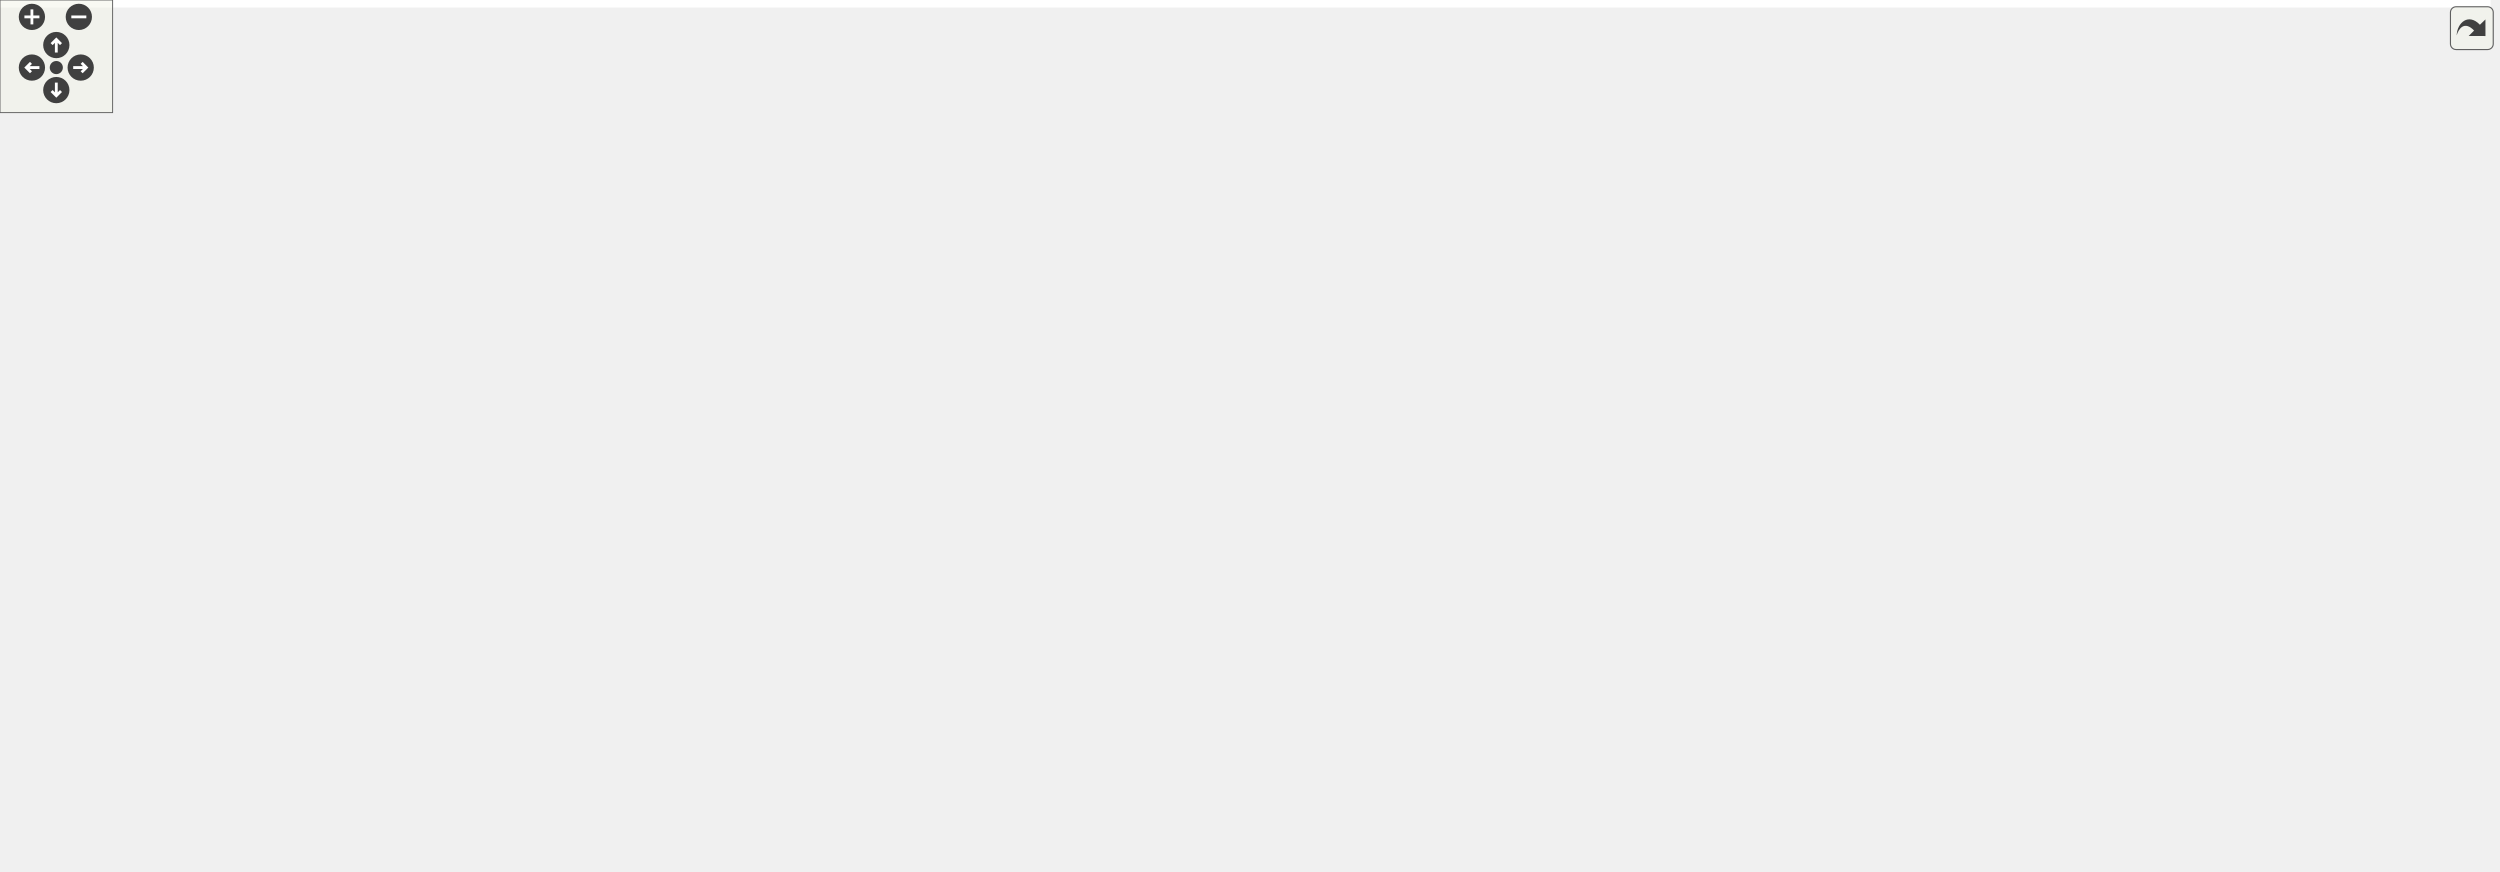
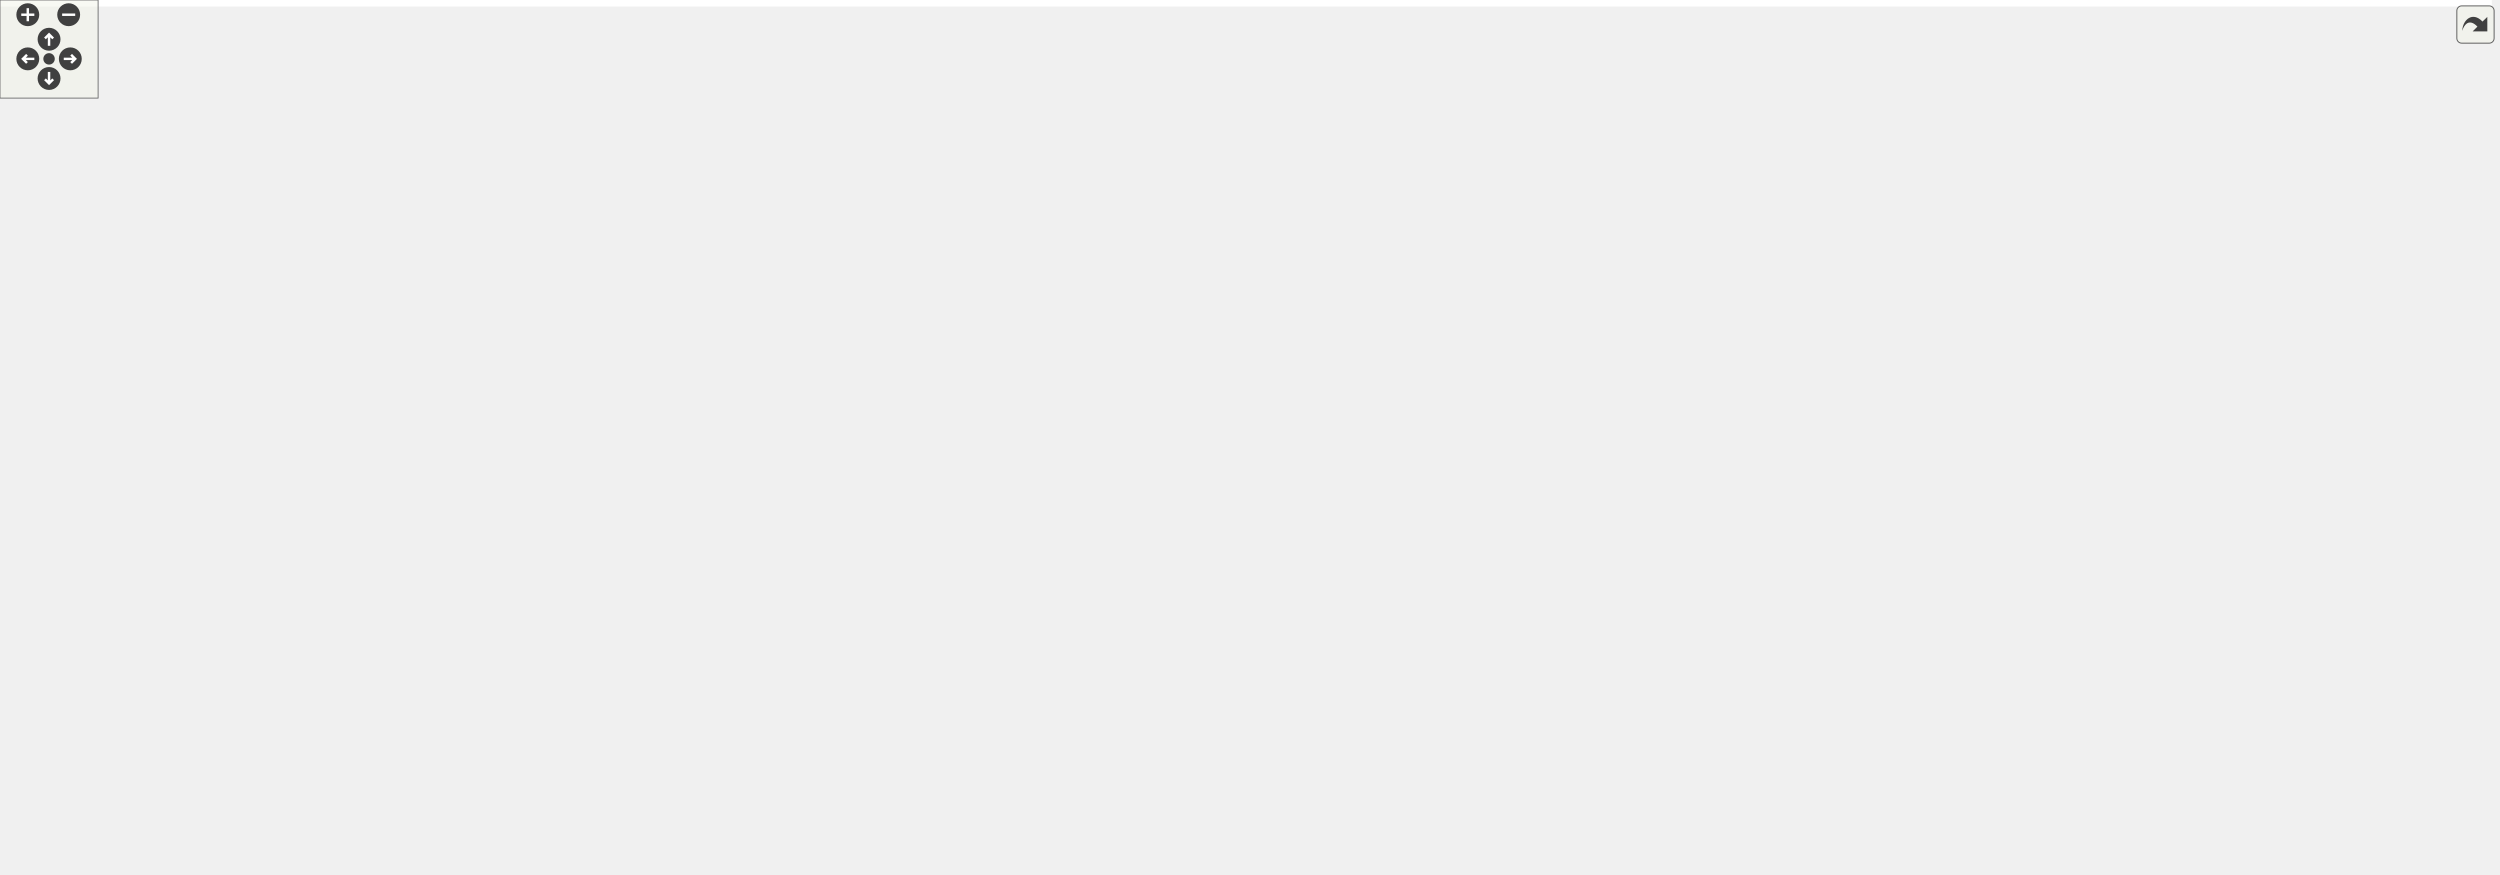
<svg xmlns="http://www.w3.org/2000/svg" xmlns:xlink="http://www.w3.org/1999/xlink" id="main" version="1.1" xml:space="preserve">
  <style type="text/css">
.edge:hover path { stroke: red; }
.edge:hover polygon { stroke: red; fill: red; }
</style>
  <defs>
    <circle id="rim" cx="0" cy="0" r="7" />
    <circle id="rim2" cx="0" cy="0" r="3.5" />
    <g id="zoomPlus">
      <use xlink:href="#rim" fill="#404040">
        <set attributeName="fill" to="#808080" begin="zoomplus.mouseover" end="zoomplus.mouseout" />
      </use>
      <path d="M-4,0h8M0,-4v8" fill="none" stroke="white" stroke-width="1.5" pointer-events="none" />
    </g>
    <g id="zoomMin">
      <use xlink:href="#rim" fill="#404040">
        <set attributeName="fill" to="#808080" begin="zoomminus.mouseover" end="zoomminus.mouseout" />
      </use>
      <path d="M-4,0h8" fill="none" stroke="white" stroke-width="1.5" pointer-events="none" />
    </g>
    <g id="dirArrow">
      <path fill="none" stroke="white" stroke-width="1.5" d="M0,-3.0v7 M-2.5,-0.5L0,-3.0L2.5,-0.5" />
    </g>
    <g id="resetDef">
      <use xlink:href="#rim2" fill="#404040">
        <set attributeName="fill" to="#808080" begin="reset.mouseover" end="reset.mouseout" />
      </use>
    </g>
  </defs>
  <svg id="graph" class="graph">
    <g id="viewport">
-       <polygon fill="white" stroke="transparent" points="-4,4 -4,-403.5 1327,-403.5 1327,4 -4,4" />
+       <polygon fill="white" stroke="transparent" points="-4,4 -4,-474 1524,-474 1524,4 -4,4" />
      <g id="node1" class="node">
        <g id="a_node1">
          <a xlink:title=" ">
-             <polygon fill="#bfbfbf" stroke="black" points="0,-170 0,-200 184,-200 184,-170 0,-170" />
-             <text text-anchor="start" x="8" y="-188" font-family="Helvetica,sans-Serif" font-size="10.00">Ra::Core::Geometry</text>
-             <text text-anchor="middle" x="92" y="-177" font-family="Helvetica,sans-Serif" font-size="10.00">::TopologicalMesh::toTriangleMesh</text>
+             <polygon fill="#bfbfbf" stroke="black" points="0,-131.5 0,-161.5 184,-161.5 184,-131.5 0,-131.5" />
+             <text text-anchor="start" x="8" y="-149.5" font-family="Helvetica,sans-Serif" font-size="10.00">Ra::Core::Geometry</text>
+             <text text-anchor="middle" x="92" y="-138.5" font-family="Helvetica,sans-Serif" font-size="10.00">::TopologicalMesh::toTriangleMesh</text>
          </a>
        </g>
      </g>
      <g id="node2" class="node">
        <g id="a_node2">
          <a xlink:href="namespaceRa_1_1Core_1_1Geometry.html#ac14e0a9688a0277102ca25c8088d6638" target="_top" xlink:title=" ">
-             <polygon fill="white" stroke="black" points="242.5,-317 242.5,-347 361.5,-347 361.5,-317 242.5,-317" />
-             <text text-anchor="start" x="250.5" y="-335" font-family="Helvetica,sans-Serif" font-size="10.00">Ra::Core::Geometry</text>
-             <text text-anchor="middle" x="302" y="-324" font-family="Helvetica,sans-Serif" font-size="10.00">::addAttribPairToCore</text>
+             <polygon fill="white" stroke="black" points="430,-349.5 430,-379.5 549,-379.5 549,-349.5 430,-349.5" />
+             <text text-anchor="start" x="438" y="-367.5" font-family="Helvetica,sans-Serif" font-size="10.00">Ra::Core::Geometry</text>
+             <text text-anchor="middle" x="489.5" y="-356.5" font-family="Helvetica,sans-Serif" font-size="10.00">::addAttribPairToCore</text>
          </a>
        </g>
      </g>
      <g id="edge1" class="edge">
-         <path fill="none" stroke="midnightblue" d="M104.58,-200.26C125.04,-226.2 170.17,-278.89 220,-308 224.14,-310.42 228.53,-312.61 233.06,-314.59" />
-         <polygon fill="midnightblue" stroke="midnightblue" points="231.91,-317.9 242.49,-318.37 234.51,-311.4 231.91,-317.9" />
+         <path fill="none" stroke="midnightblue" d="M105.53,-161.86C126.71,-186.93 172,-236.84 220,-266.5 282.92,-305.38 363.59,-332.21 420.01,-347.84" />
+         <polygon fill="midnightblue" stroke="midnightblue" points="419.34,-351.28 429.91,-350.53 421.18,-344.53 419.34,-351.28" />
      </g>
      <g id="node10" class="node">
        <g id="a_node10">
          <a xlink:href="namespaceRa_1_1Core_1_1Geometry.html#a5b7df5286d950cbf7c9f75d90444623f" target="_top" xlink:title=" ">
-             <polygon fill="white" stroke="black" points="245.5,-268 245.5,-298 358.5,-298 358.5,-268 245.5,-268" />
-             <text text-anchor="start" x="253.5" y="-286" font-family="Helvetica,sans-Serif" font-size="10.00">Ra::Core::Geometry</text>
-             <text text-anchor="middle" x="302" y="-275" font-family="Helvetica,sans-Serif" font-size="10.00">::copyAttribToCore</text>
+             <polygon fill="white" stroke="black" points="235.5,-49.5 235.5,-79.5 348.5,-79.5 348.5,-49.5 235.5,-49.5" />
+             <text text-anchor="start" x="243.5" y="-67.5" font-family="Helvetica,sans-Serif" font-size="10.00">Ra::Core::Geometry</text>
+             <text text-anchor="middle" x="292" y="-56.5" font-family="Helvetica,sans-Serif" font-size="10.00">::copyAttribToCore</text>
          </a>
        </g>
      </g>
      <g id="edge9" class="edge">
-         <path fill="none" stroke="midnightblue" d="M115.08,-200.07C139.76,-216.39 181.35,-242.3 220,-259 225.05,-261.18 230.36,-263.24 235.74,-265.16" />
-         <polygon fill="midnightblue" stroke="midnightblue" points="234.87,-268.56 245.47,-268.47 237.13,-261.94 234.87,-268.56" />
+         <path fill="none" stroke="midnightblue" d="M129.32,-131.46C161.87,-117.98 209.78,-98.13 245.01,-83.55" />
+         <polygon fill="midnightblue" stroke="midnightblue" points="246.68,-86.64 254.58,-79.58 244,-80.18 246.68,-86.64" />
      </g>
      <g id="node13" class="node">
        <g id="a_node13">
          <a xlink:href="namespaceRa_1_1Core_1_1Geometry.html#aff21b894d323f5384399d13c13f3def7" target="_top" xlink:title=" ">
-             <polygon fill="white" stroke="black" points="233.5,-219 233.5,-249 370.5,-249 370.5,-219 233.5,-219" />
-             <text text-anchor="start" x="241.5" y="-237" font-family="Helvetica,sans-Serif" font-size="10.00">Ra::Core::Geometry</text>
-             <text text-anchor="middle" x="302" y="-226" font-family="Helvetica,sans-Serif" font-size="10.00">::copyAttribToCoreVertex</text>
+             <polygon fill="white" stroke="black" points="223.5,-0.5 223.5,-30.5 360.5,-30.5 360.5,-0.5 223.5,-0.5" />
+             <text text-anchor="start" x="231.5" y="-18.5" font-family="Helvetica,sans-Serif" font-size="10.00">Ra::Core::Geometry</text>
+             <text text-anchor="middle" x="292" y="-7.5" font-family="Helvetica,sans-Serif" font-size="10.00">::copyAttribToCoreVertex</text>
          </a>
        </g>
      </g>
      <g id="edge12" class="edge">
-         <path fill="none" stroke="midnightblue" d="M156.82,-200.03C179.18,-205.3 204.47,-211.26 227.56,-216.7" />
-         <polygon fill="midnightblue" stroke="midnightblue" points="226.76,-220.11 237.3,-218.99 228.37,-213.29 226.76,-220.11" />
+         <path fill="none" stroke="midnightblue" d="M107.24,-131.3C129.38,-108.47 174.28,-65.26 220,-39.5 223.04,-37.79 226.22,-36.17 229.48,-34.65" />
+         <polygon fill="midnightblue" stroke="midnightblue" points="231.04,-37.79 238.83,-30.6 228.26,-31.36 231.04,-37.79" />
      </g>
      <g id="node14" class="node">
        <g id="a_node14">
          <a xlink:href="classRa_1_1Core_1_1Geometry_1_1TopologicalMesh.html#ac5c3d992063c75010d556ed396bb84f9" target="_top" xlink:title=" ">
-             <polygon fill="white" stroke="black" points="230,-170 230,-200 374,-200 374,-170 230,-170" />
-             <text text-anchor="start" x="238" y="-188" font-family="Helvetica,sans-Serif" font-size="10.00">Ra::Core::Geometry</text>
-             <text text-anchor="middle" x="302" y="-177" font-family="Helvetica,sans-Serif" font-size="10.00">::TopologicalMesh::normal</text>
+             <polygon fill="white" stroke="black" points="220,-226.5 220,-256.5 364,-256.5 364,-226.5 220,-226.5" />
+             <text text-anchor="start" x="228" y="-244.5" font-family="Helvetica,sans-Serif" font-size="10.00">Ra::Core::Geometry</text>
+             <text text-anchor="middle" x="292" y="-233.5" font-family="Helvetica,sans-Serif" font-size="10.00">::TopologicalMesh::normal</text>
          </a>
        </g>
      </g>
      <g id="edge13" class="edge">
-         <path fill="none" stroke="midnightblue" d="M184.23,-185C196.05,-185 208.09,-185 219.74,-185" />
-         <polygon fill="midnightblue" stroke="midnightblue" points="219.85,-188.5 229.85,-185 219.85,-181.5 219.85,-188.5" />
-       </g>
-       <g id="node15" class="node">
-         <g id="a_node15">
+         <path fill="none" stroke="midnightblue" d="M124.37,-161.55C158.45,-177.9 213.01,-204.08 250.35,-221.99" />
+         <polygon fill="midnightblue" stroke="midnightblue" points="248.92,-225.19 259.45,-226.36 251.94,-218.88 248.92,-225.19" />
+       </g>
+       <g id="node21" class="node">
+         <g id="a_node21">
          <a xlink:href="classRa_1_1Core_1_1Geometry_1_1IndexedGeometry.html#ad1fc6b57b469ef12d14f677852b8f2a8" target="_top" xlink:title=" ">
-             <polygon fill="white" stroke="black" points="220,-121 220,-151 384,-151 384,-121 220,-121" />
-             <text text-anchor="start" x="228" y="-139" font-family="Helvetica,sans-Serif" font-size="10.00">Ra::Core::Geometry</text>
-             <text text-anchor="middle" x="302" y="-128" font-family="Helvetica,sans-Serif" font-size="10.00">::IndexedGeometry::setIndices</text>
-           </a>
-         </g>
-       </g>
-       <g id="edge14" class="edge">
-         <path fill="none" stroke="midnightblue" d="M156.82,-169.97C179.18,-164.7 204.47,-158.74 227.56,-153.3" />
-         <polygon fill="midnightblue" stroke="midnightblue" points="228.37,-156.71 237.3,-151.01 226.76,-149.89 228.37,-156.71" />
-       </g>
-       <g id="node16" class="node">
-         <g id="a_node16">
+             <polygon fill="white" stroke="black" points="615,-182.5 615,-212.5 779,-212.5 779,-182.5 615,-182.5" />
+             <text text-anchor="start" x="623" y="-200.5" font-family="Helvetica,sans-Serif" font-size="10.00">Ra::Core::Geometry</text>
+             <text text-anchor="middle" x="697" y="-189.5" font-family="Helvetica,sans-Serif" font-size="10.00">::IndexedGeometry::setIndices</text>
+           </a>
+         </g>
+       </g>
+       <g id="edge27" class="edge">
+         <path fill="none" stroke="midnightblue" d="M184.2,-156.08C196.24,-157.28 208.41,-158.44 220,-159.5 353.63,-171.67 508.55,-183.64 604.43,-190.8" />
+         <polygon fill="midnightblue" stroke="midnightblue" points="604.44,-194.31 614.68,-191.56 604.96,-187.33 604.44,-194.31" />
+       </g>
+       <g id="node22" class="node">
+         <g id="a_node22">
+           <a xlink:href="classRa_1_1Core_1_1Geometry_1_1AttribArrayGeometry.html#a887411177386edbcdc35d0c6bf78a83a" target="_top" xlink:title="Set vertices.">
+             <polygon fill="white" stroke="black" points="634.5,-122 634.5,-163 759.5,-163 759.5,-122 634.5,-122" />
+             <text text-anchor="start" x="642.5" y="-151" font-family="Helvetica,sans-Serif" font-size="10.00">Ra::Core::Geometry</text>
+             <text text-anchor="start" x="642.5" y="-140" font-family="Helvetica,sans-Serif" font-size="10.00">::AttribArrayGeometry</text>
+             <text text-anchor="middle" x="697" y="-129" font-family="Helvetica,sans-Serif" font-size="10.00">::setVertices</text>
+           </a>
+         </g>
+       </g>
+       <g id="edge32" class="edge">
+         <path fill="none" stroke="midnightblue" d="M184.26,-145.89C304.66,-145.1 514.14,-143.71 624.02,-142.98" />
+         <polygon fill="midnightblue" stroke="midnightblue" points="624.36,-146.48 634.34,-142.91 624.32,-139.48 624.36,-146.48" />
+       </g>
+       <g id="node25" class="node">
+         <g id="a_node25">
          <a xlink:href="classRa_1_1Core_1_1Geometry_1_1AttribArrayGeometry.html#a646faabae9b936589fe03d8a9d2002e9" target="_top" xlink:title="Set normals.">
-             <polygon fill="white" stroke="black" points="239.5,-60.5 239.5,-101.5 364.5,-101.5 364.5,-60.5 239.5,-60.5" />
-             <text text-anchor="start" x="247.5" y="-89.5" font-family="Helvetica,sans-Serif" font-size="10.00">Ra::Core::Geometry</text>
-             <text text-anchor="start" x="247.5" y="-78.5" font-family="Helvetica,sans-Serif" font-size="10.00">::AttribArrayGeometry</text>
-             <text text-anchor="middle" x="302" y="-67.5" font-family="Helvetica,sans-Serif" font-size="10.00">::setNormals</text>
-           </a>
-         </g>
-       </g>
-       <g id="edge15" class="edge">
-         <path fill="none" stroke="midnightblue" d="M116.74,-169.85C141.82,-154.22 182.79,-129.68 220,-112 224.64,-109.79 229.48,-107.63 234.39,-105.52" />
-         <polygon fill="midnightblue" stroke="midnightblue" points="235.99,-108.65 243.88,-101.57 233.3,-102.19 235.99,-108.65" />
-       </g>
-       <g id="node19" class="node">
-         <g id="a_node19">
-           <a xlink:href="classRa_1_1Core_1_1Geometry_1_1AttribArrayGeometry.html#a887411177386edbcdc35d0c6bf78a83a" target="_top" xlink:title="Set vertices.">
-             <polygon fill="white" stroke="black" points="239.5,-0.5 239.5,-41.5 364.5,-41.5 364.5,-0.5 239.5,-0.5" />
-             <text text-anchor="start" x="247.5" y="-29.5" font-family="Helvetica,sans-Serif" font-size="10.00">Ra::Core::Geometry</text>
-             <text text-anchor="start" x="247.5" y="-18.5" font-family="Helvetica,sans-Serif" font-size="10.00">::AttribArrayGeometry</text>
-             <text text-anchor="middle" x="302" y="-7.5" font-family="Helvetica,sans-Serif" font-size="10.00">::setVertices</text>
-           </a>
-         </g>
-       </g>
-       <g id="edge19" class="edge">
-         <path fill="none" stroke="midnightblue" d="M103.52,-169.99C123.36,-142.72 168.91,-84.73 220,-51 223.29,-48.83 226.75,-46.79 230.32,-44.88" />
-         <polygon fill="midnightblue" stroke="midnightblue" points="231.98,-47.96 239.37,-40.38 228.86,-41.69 231.98,-47.96" />
+             <polygon fill="white" stroke="black" points="634.5,-62 634.5,-103 759.5,-103 759.5,-62 634.5,-62" />
+             <text text-anchor="start" x="642.5" y="-91" font-family="Helvetica,sans-Serif" font-size="10.00">Ra::Core::Geometry</text>
+             <text text-anchor="start" x="642.5" y="-80" font-family="Helvetica,sans-Serif" font-size="10.00">::AttribArrayGeometry</text>
+             <text text-anchor="middle" x="697" y="-69" font-family="Helvetica,sans-Serif" font-size="10.00">::setNormals</text>
+           </a>
+         </g>
+       </g>
+       <g id="edge28" class="edge">
+         <path fill="none" stroke="midnightblue" d="M184.26,-136.81C304.78,-124.02 514.56,-101.76 624.36,-90.1" />
+         <polygon fill="midnightblue" stroke="midnightblue" points="624.77,-93.58 634.34,-89.04 624.03,-86.62 624.77,-93.58" />
      </g>
      <g id="node3" class="node">
        <g id="a_node3">
          <a xlink:href="classRa_1_1Core_1_1Geometry_1_1AttribArrayGeometry.html#ae1956b0396dadd84f55a12f2160e5671" target="_top" xlink:title=" ">
-             <polygon fill="white" stroke="black" points="438.5,-311.5 438.5,-352.5 563.5,-352.5 563.5,-311.5 438.5,-311.5" />
-             <text text-anchor="start" x="446.5" y="-340.5" font-family="Helvetica,sans-Serif" font-size="10.00">Ra::Core::Geometry</text>
-             <text text-anchor="start" x="446.5" y="-329.5" font-family="Helvetica,sans-Serif" font-size="10.00">::AttribArrayGeometry</text>
-             <text text-anchor="middle" x="501" y="-318.5" font-family="Helvetica,sans-Serif" font-size="10.00">::addAttrib</text>
+             <polygon fill="white" stroke="black" points="634.5,-358 634.5,-399 759.5,-399 759.5,-358 634.5,-358" />
+             <text text-anchor="start" x="642.5" y="-387" font-family="Helvetica,sans-Serif" font-size="10.00">Ra::Core::Geometry</text>
+             <text text-anchor="start" x="642.5" y="-376" font-family="Helvetica,sans-Serif" font-size="10.00">::AttribArrayGeometry</text>
+             <text text-anchor="middle" x="697" y="-365" font-family="Helvetica,sans-Serif" font-size="10.00">::addAttrib</text>
          </a>
        </g>
      </g>
      <g id="edge2" class="edge">
-         <path fill="none" stroke="midnightblue" d="M361.57,-332C382.43,-332 406.16,-332 428.01,-332" />
-         <polygon fill="midnightblue" stroke="midnightblue" points="428.23,-335.5 438.23,-332 428.23,-328.5 428.23,-335.5" />
+         <path fill="none" stroke="midnightblue" d="M549.11,-368.49C572.57,-370.09 599.82,-371.95 624.44,-373.62" />
+         <polygon fill="midnightblue" stroke="midnightblue" points="624.23,-377.12 634.44,-374.31 624.7,-370.13 624.23,-377.12" />
      </g>
      <g id="node4" class="node">
        <g id="a_node4">
          <a xlink:href="classRa_1_1Core_1_1Utils_1_1AttribManager.html#ac2d3cdc360ffe1904a15ff8504de95b8" target="_top" xlink:title=" ">
-             <polygon fill="white" stroke="black" points="618,-317 618,-347 780,-347 780,-317 618,-317" />
-             <text text-anchor="start" x="626" y="-335" font-family="Helvetica,sans-Serif" font-size="10.00">Ra::Core::Utils::AttribManager</text>
-             <text text-anchor="middle" x="699" y="-324" font-family="Helvetica,sans-Serif" font-size="10.00">::addAttrib</text>
+             <polygon fill="white" stroke="black" points="815,-363.5 815,-393.5 977,-393.5 977,-363.5 815,-363.5" />
+             <text text-anchor="start" x="823" y="-381.5" font-family="Helvetica,sans-Serif" font-size="10.00">Ra::Core::Utils::AttribManager</text>
+             <text text-anchor="middle" x="896" y="-370.5" font-family="Helvetica,sans-Serif" font-size="10.00">::addAttrib</text>
          </a>
        </g>
      </g>
      <g id="edge3" class="edge">
-         <path fill="none" stroke="midnightblue" d="M563.75,-332C577.7,-332 592.79,-332 607.64,-332" />
-         <polygon fill="midnightblue" stroke="midnightblue" points="607.87,-335.5 617.87,-332 607.87,-328.5 607.87,-335.5" />
+         <path fill="none" stroke="midnightblue" d="M759.52,-378.5C773.88,-378.5 789.46,-378.5 804.77,-378.5" />
+         <polygon fill="midnightblue" stroke="midnightblue" points="804.78,-382 814.78,-378.5 804.78,-375 804.78,-382" />
      </g>
      <g id="node5" class="node">
        <g id="a_node5">
          <a xlink:href="classRa_1_1Core_1_1Utils_1_1AttribManager.html#ae61e2c70f407d49d854ee4b98a39121f" target="_top" xlink:title="Return true if h correspond to an existing attribute in *this.">
-             <polygon fill="white" stroke="black" points="816,-345 816,-375 978,-375 978,-345 816,-345" />
-             <text text-anchor="start" x="824" y="-363" font-family="Helvetica,sans-Serif" font-size="10.00">Ra::Core::Utils::AttribManager</text>
-             <text text-anchor="middle" x="897" y="-352" font-family="Helvetica,sans-Serif" font-size="10.00">::isValid</text>
+             <polygon fill="white" stroke="black" points="1013,-415.5 1013,-445.5 1175,-445.5 1175,-415.5 1013,-415.5" />
+             <text text-anchor="start" x="1021" y="-433.5" font-family="Helvetica,sans-Serif" font-size="10.00">Ra::Core::Utils::AttribManager</text>
+             <text text-anchor="middle" x="1094" y="-422.5" font-family="Helvetica,sans-Serif" font-size="10.00">::isValid</text>
          </a>
        </g>
      </g>
      <g id="edge4" class="edge">
-         <path fill="none" stroke="midnightblue" d="M780,-343.43C788.52,-344.65 797.23,-345.89 805.86,-347.12" />
-         <polygon fill="midnightblue" stroke="midnightblue" points="805.54,-350.61 815.93,-348.56 806.53,-343.68 805.54,-350.61" />
+         <path fill="none" stroke="midnightblue" d="M953.69,-393.54C976.44,-399.58 1002.83,-406.58 1026.49,-412.85" />
+         <polygon fill="midnightblue" stroke="midnightblue" points="1025.87,-416.31 1036.44,-415.49 1027.67,-409.55 1025.87,-416.31" />
      </g>
      <g id="node9" class="node">
        <g id="a_node9">
          <a xlink:href="classRa_1_1Core_1_1Utils_1_1Observable.html#a7e5fe761726d56a51f95192eb6555f8f" target="_top" xlink:title="Notify (i.e. call) each attached observer with argument p.">
-             <polygon fill="white" stroke="black" points="823,-284.5 823,-325.5 971,-325.5 971,-284.5 823,-284.5" />
-             <text text-anchor="start" x="831" y="-313.5" font-family="Helvetica,sans-Serif" font-size="10.00">Ra::Core::Utils::Observable</text>
-             <text text-anchor="start" x="831" y="-302.5" font-family="Helvetica,sans-Serif" font-size="10.00">&lt; const std::string &amp; &gt;</text>
-             <text text-anchor="middle" x="897" y="-291.5" font-family="Helvetica,sans-Serif" font-size="10.00">::notify</text>
+             <polygon fill="white" stroke="black" points="1020,-355 1020,-396 1168,-396 1168,-355 1020,-355" />
+             <text text-anchor="start" x="1028" y="-384" font-family="Helvetica,sans-Serif" font-size="10.00">Ra::Core::Utils::Observable</text>
+             <text text-anchor="start" x="1028" y="-373" font-family="Helvetica,sans-Serif" font-size="10.00">&lt; const std::string &amp; &gt;</text>
+             <text text-anchor="middle" x="1094" y="-362" font-family="Helvetica,sans-Serif" font-size="10.00">::notify</text>
          </a>
        </g>
      </g>
      <g id="edge8" class="edge">
-         <path fill="none" stroke="midnightblue" d="M780,-320.98C790.86,-319.48 802.03,-317.95 812.94,-316.44" />
-         <polygon fill="midnightblue" stroke="midnightblue" points="813.45,-319.91 822.87,-315.07 812.49,-312.97 813.45,-319.91" />
+         <path fill="none" stroke="midnightblue" d="M977,-377.28C987.75,-377.11 998.8,-376.94 1009.61,-376.78" />
+         <polygon fill="midnightblue" stroke="midnightblue" points="1009.93,-380.27 1019.87,-376.62 1009.82,-373.27 1009.93,-380.27" />
      </g>
      <g id="node6" class="node">
        <g id="a_node6">
          <a xlink:href="classRa_1_1Core_1_1Utils_1_1AttribHandle.html#a17afbd6718234d480c05258369bdfde9" target="_top" xlink:title=" ">
-             <polygon fill="white" stroke="black" points="1014,-369 1014,-399 1168,-399 1168,-369 1014,-369" />
-             <text text-anchor="start" x="1022" y="-387" font-family="Helvetica,sans-Serif" font-size="10.00">Ra::Core::Utils::AttribHandle</text>
-             <text text-anchor="middle" x="1091" y="-376" font-family="Helvetica,sans-Serif" font-size="10.00">::attribName</text>
+             <polygon fill="white" stroke="black" points="1211,-439.5 1211,-469.5 1365,-469.5 1365,-439.5 1211,-439.5" />
+             <text text-anchor="start" x="1219" y="-457.5" font-family="Helvetica,sans-Serif" font-size="10.00">Ra::Core::Utils::AttribHandle</text>
+             <text text-anchor="middle" x="1288" y="-446.5" font-family="Helvetica,sans-Serif" font-size="10.00">::attribName</text>
          </a>
        </g>
      </g>
      <g id="edge5" class="edge">
-         <path fill="none" stroke="midnightblue" d="M978.03,-370C986.54,-371.07 995.22,-372.15 1003.79,-373.22" />
-         <polygon fill="midnightblue" stroke="midnightblue" points="1003.43,-376.71 1013.79,-374.47 1004.3,-369.76 1003.43,-376.71" />
+         <path fill="none" stroke="midnightblue" d="M1175.03,-440.5C1183.54,-441.57 1192.22,-442.65 1200.79,-443.72" />
+         <polygon fill="midnightblue" stroke="midnightblue" points="1200.43,-447.21 1210.79,-444.97 1201.3,-440.26 1200.43,-447.21" />
      </g>
      <g id="node7" class="node">
        <g id="a_node7">
          <a xlink:href="classRa_1_1Core_1_1Utils_1_1Index.html#a771f93efd49538950e3cb9e57e46fbaf" target="_top" xlink:title=" ">
-             <polygon fill="white" stroke="black" points="1031.5,-320 1031.5,-350 1150.5,-350 1150.5,-320 1031.5,-320" />
-             <text text-anchor="start" x="1039.5" y="-338" font-family="Helvetica,sans-Serif" font-size="10.00">Ra::Core::Utils::Index</text>
-             <text text-anchor="middle" x="1091" y="-327" font-family="Helvetica,sans-Serif" font-size="10.00">::Invalid</text>
+             <polygon fill="white" stroke="black" points="1228.5,-390.5 1228.5,-420.5 1347.5,-420.5 1347.5,-390.5 1228.5,-390.5" />
+             <text text-anchor="start" x="1236.5" y="-408.5" font-family="Helvetica,sans-Serif" font-size="10.00">Ra::Core::Utils::Index</text>
+             <text text-anchor="middle" x="1288" y="-397.5" font-family="Helvetica,sans-Serif" font-size="10.00">::Invalid</text>
          </a>
        </g>
      </g>
      <g id="edge6" class="edge">
-         <path fill="none" stroke="midnightblue" d="M978.03,-349.58C992.44,-347.7 1007.34,-345.76 1021.39,-343.93" />
-         <polygon fill="midnightblue" stroke="midnightblue" points="1021.98,-347.39 1031.45,-342.62 1021.08,-340.44 1021.98,-347.39" />
+         <path fill="none" stroke="midnightblue" d="M1175.03,-420.08C1189.44,-418.2 1204.34,-416.26 1218.39,-414.43" />
+         <polygon fill="midnightblue" stroke="midnightblue" points="1218.98,-417.89 1228.45,-413.12 1218.08,-410.94 1218.98,-417.89" />
      </g>
      <g id="node8" class="node">
        <g id="a_node8">
          <a xlink:href="classRa_1_1Core_1_1Utils_1_1Index.html#ab3376097b792b1ac2068c6da1cb6c8e4" target="_top" xlink:title="CONSTRUCTOR.">
-             <polygon fill="white" stroke="black" points="1204,-320 1204,-350 1323,-350 1323,-320 1204,-320" />
-             <text text-anchor="start" x="1212" y="-338" font-family="Helvetica,sans-Serif" font-size="10.00">Ra::Core::Utils::Index</text>
-             <text text-anchor="middle" x="1263.5" y="-327" font-family="Helvetica,sans-Serif" font-size="10.00">::Index</text>
+             <polygon fill="white" stroke="black" points="1401,-390.5 1401,-420.5 1520,-420.5 1520,-390.5 1401,-390.5" />
+             <text text-anchor="start" x="1409" y="-408.5" font-family="Helvetica,sans-Serif" font-size="10.00">Ra::Core::Utils::Index</text>
+             <text text-anchor="middle" x="1460.5" y="-397.5" font-family="Helvetica,sans-Serif" font-size="10.00">::Index</text>
          </a>
        </g>
      </g>
      <g id="edge7" class="edge">
-         <path fill="none" stroke="midnightblue" d="M1150.68,-335C1164.47,-335 1179.3,-335 1193.51,-335" />
-         <polygon fill="midnightblue" stroke="midnightblue" points="1193.72,-338.5 1203.72,-335 1193.72,-331.5 1193.72,-338.5" />
+         <path fill="none" stroke="midnightblue" d="M1347.68,-405.5C1361.47,-405.5 1376.3,-405.5 1390.51,-405.5" />
+         <polygon fill="midnightblue" stroke="midnightblue" points="1390.72,-409 1400.72,-405.5 1390.72,-402 1390.72,-409" />
      </g>
      <g id="node11" class="node">
        <g id="a_node11">
          <a xlink:href="classRa_1_1Core_1_1Geometry_1_1AttribArrayGeometry.html#aeb68d9cd8cf8c1e05886a23f0ad33c59" target="_top" xlink:title=" ">
-             <polygon fill="white" stroke="black" points="438.5,-211.5 438.5,-252.5 563.5,-252.5 563.5,-211.5 438.5,-211.5" />
-             <text text-anchor="start" x="446.5" y="-240.5" font-family="Helvetica,sans-Serif" font-size="10.00">Ra::Core::Geometry</text>
-             <text text-anchor="start" x="446.5" y="-229.5" font-family="Helvetica,sans-Serif" font-size="10.00">::AttribArrayGeometry</text>
-             <text text-anchor="middle" x="501" y="-218.5" font-family="Helvetica,sans-Serif" font-size="10.00">::getAttrib</text>
+             <polygon fill="white" stroke="black" points="427,-28 427,-69 552,-69 552,-28 427,-28" />
+             <text text-anchor="start" x="435" y="-57" font-family="Helvetica,sans-Serif" font-size="10.00">Ra::Core::Geometry</text>
+             <text text-anchor="start" x="435" y="-46" font-family="Helvetica,sans-Serif" font-size="10.00">::AttribArrayGeometry</text>
+             <text text-anchor="middle" x="489.5" y="-35" font-family="Helvetica,sans-Serif" font-size="10.00">::getAttrib</text>
          </a>
        </g>
      </g>
      <g id="edge10" class="edge">
-         <path fill="none" stroke="midnightblue" d="M358.66,-268.59C380.37,-262.97 405.52,-256.46 428.53,-250.5" />
-         <polygon fill="midnightblue" stroke="midnightblue" points="429.44,-253.88 438.25,-247.99 427.69,-247.1 429.44,-253.88" />
+         <path fill="none" stroke="midnightblue" d="M348.76,-59.94C369.9,-58.21 394.28,-56.21 416.69,-54.38" />
+         <polygon fill="midnightblue" stroke="midnightblue" points="417.15,-57.85 426.83,-53.55 416.58,-50.87 417.15,-57.85" />
      </g>
      <g id="node12" class="node">
        <g id="a_node12">
          <a xlink:href="classRa_1_1Core_1_1Utils_1_1AttribManager.html#ae0cb7281ec72606a5392602b4ea50d2c" target="_top" xlink:title=" ">
-             <polygon fill="white" stroke="black" points="618,-116 618,-146 780,-146 780,-116 618,-116" />
-             <text text-anchor="start" x="626" y="-134" font-family="Helvetica,sans-Serif" font-size="10.00">Ra::Core::Utils::AttribManager</text>
-             <text text-anchor="middle" x="699" y="-123" font-family="Helvetica,sans-Serif" font-size="10.00">::getAttrib</text>
+             <polygon fill="white" stroke="black" points="1013,-67.5 1013,-97.5 1175,-97.5 1175,-67.5 1013,-67.5" />
+             <text text-anchor="start" x="1021" y="-85.5" font-family="Helvetica,sans-Serif" font-size="10.00">Ra::Core::Utils::AttribManager</text>
+             <text text-anchor="middle" x="1094" y="-74.5" font-family="Helvetica,sans-Serif" font-size="10.00">::getAttrib</text>
          </a>
        </g>
      </g>
      <g id="edge11" class="edge">
-         <path fill="none" stroke="midnightblue" d="M542.14,-211.32C576.53,-193.59 625.75,-168.23 659.63,-150.77" />
-         <polygon fill="midnightblue" stroke="midnightblue" points="661.46,-153.76 668.75,-146.07 658.26,-147.54 661.46,-153.76" />
+         <path fill="none" stroke="midnightblue" d="M552.27,-44.2C644.99,-38.83 825.42,-32.58 977,-52.5 996.41,-55.05 1017.22,-59.78 1035.78,-64.74" />
+         <polygon fill="midnightblue" stroke="midnightblue" points="1034.98,-68.15 1045.55,-67.42 1036.83,-61.4 1034.98,-68.15" />
+       </g>
+       <g id="node15" class="node">
+         <g id="a_node15">
+           <a xlink:href="classRa_1_1Core_1_1Geometry_1_1TopologicalMesh.html#afaacfdb6d79a9ccac45b78eba989d41d" target="_top" xlink:title=" ">
+             <polygon fill="white" stroke="black" points="413.5,-276 413.5,-317 565.5,-317 565.5,-276 413.5,-276" />
+             <text text-anchor="start" x="421.5" y="-305" font-family="Helvetica,sans-Serif" font-size="10.00">Ra::Core::Geometry</text>
+             <text text-anchor="start" x="421.5" y="-294" font-family="Helvetica,sans-Serif" font-size="10.00">::TopologicalMesh::halfedge</text>
+             <text text-anchor="middle" x="489.5" y="-283" font-family="Helvetica,sans-Serif" font-size="10.00">_handle</text>
+           </a>
+         </g>
+       </g>
+       <g id="edge14" class="edge">
+         <path fill="none" stroke="midnightblue" d="M346.42,-256.53C364.69,-261.67 385.57,-267.54 405.6,-273.18" />
+         <polygon fill="midnightblue" stroke="midnightblue" points="404.78,-276.58 415.36,-275.92 406.68,-269.84 404.78,-276.58" />
+       </g>
+       <g id="node16" class="node">
+         <g id="a_node16">
+           <a xlink:href="namespaceRa_1_1Engine_1_1Data_1_1DrawPrimitives.html#aa9438814ccaa8de9aaed2dbf5e0bd6aa" target="_top" xlink:title=" ">
+             <polygon fill="white" stroke="black" points="400,-226.5 400,-256.5 579,-256.5 579,-226.5 400,-226.5" />
+             <text text-anchor="start" x="408" y="-244.5" font-family="Helvetica,sans-Serif" font-size="10.00">Ra::Engine::Data::DrawPrimitives</text>
+             <text text-anchor="middle" x="489.5" y="-233.5" font-family="Helvetica,sans-Serif" font-size="10.00">::Normal</text>
+           </a>
+         </g>
+       </g>
+       <g id="edge15" class="edge">
+         <path fill="none" stroke="midnightblue" d="M364.13,-241.5C372.45,-241.5 381.05,-241.5 389.65,-241.5" />
+         <polygon fill="midnightblue" stroke="midnightblue" points="389.75,-245 399.75,-241.5 389.75,-238 389.75,-245" />
+       </g>
+       <g id="edge16" class="edge">
+         <path fill="none" stroke="midnightblue" d="M564.21,-256.57C569.53,-259.34 574.54,-262.62 579,-266.5 609.02,-292.63 586.04,-321.2 615,-348.5 618.28,-351.59 621.91,-354.37 625.75,-356.87" />
+         <polygon fill="midnightblue" stroke="midnightblue" points="624.07,-359.94 634.48,-361.9 627.56,-353.87 624.07,-359.94" />
      </g>
      <g id="node17" class="node">
        <g id="a_node17">
-           <a xlink:href="classRa_1_1Core_1_1Geometry_1_1AttribArrayGeometry.html#abfd2320cb73c0cb14805c234af594b5e" target="_top" xlink:title="Access the vertices normals.">
-             <polygon fill="white" stroke="black" points="438.5,-110.5 438.5,-151.5 563.5,-151.5 563.5,-110.5 438.5,-110.5" />
-             <text text-anchor="start" x="446.5" y="-139.5" font-family="Helvetica,sans-Serif" font-size="10.00">Ra::Core::Geometry</text>
-             <text text-anchor="start" x="446.5" y="-128.5" font-family="Helvetica,sans-Serif" font-size="10.00">::AttribArrayGeometry</text>
-             <text text-anchor="middle" x="501" y="-117.5" font-family="Helvetica,sans-Serif" font-size="10.00">::normals</text>
-           </a>
-         </g>
-       </g>
-       <g id="edge16" class="edge">
-         <path fill="none" stroke="midnightblue" d="M364.52,-96.61C384.79,-101.76 407.51,-107.53 428.46,-112.84" />
-         <polygon fill="midnightblue" stroke="midnightblue" points="427.71,-116.26 438.27,-115.33 429.44,-109.48 427.71,-116.26" />
+           <a xlink:href="namespaceRa_1_1Core_1_1Math.html#a5f25a31a29b0688e349dc35a353b9766" target="_top" xlink:title=" ">
+             <polygon fill="white" stroke="black" points="615,-308.5 615,-338.5 779,-338.5 779,-308.5 615,-308.5" />
+             <text text-anchor="start" x="623" y="-326.5" font-family="Helvetica,sans-Serif" font-size="10.00">Ra::Core::Math::getOrthogonal</text>
+             <text text-anchor="middle" x="697" y="-315.5" font-family="Helvetica,sans-Serif" font-size="10.00">Vectors</text>
+           </a>
+         </g>
+       </g>
+       <g id="edge17" class="edge">
+         <path fill="none" stroke="midnightblue" d="M556.59,-256.56C564.36,-259.38 572,-262.67 579,-266.5 597.78,-276.78 596.35,-287.99 615,-298.5 618.93,-300.71 623.08,-302.75 627.34,-304.63" />
+         <polygon fill="midnightblue" stroke="midnightblue" points="626.22,-307.96 636.8,-308.49 628.86,-301.48 626.22,-307.96" />
+       </g>
+       <g id="node20" class="node">
+         <g id="a_node20">
+           <a xlink:href="namespaceRa_1_1Core_1_1Math.html#a941baf20065c77d494ca251e6e104f31" target="_top" xlink:title="Returns the quaternion q multipled by a scalar factor of k.">
+             <polygon fill="white" stroke="black" points="637,-270 637,-289 757,-289 757,-270 637,-270" />
+             <text text-anchor="middle" x="697" y="-277" font-family="Helvetica,sans-Serif" font-size="10.00">Ra::Core::Math::scale</text>
+           </a>
+         </g>
+       </g>
+       <g id="edge20" class="edge">
+         <path fill="none" stroke="midnightblue" d="M571.72,-256.52C592.64,-260.39 614.81,-264.49 634.54,-268.14" />
+         <polygon fill="midnightblue" stroke="midnightblue" points="634.15,-271.62 644.62,-270 635.42,-264.74 634.15,-271.62" />
+       </g>
+       <g id="edge21" class="edge">
+         <path fill="none" stroke="midnightblue" d="M560.65,-226.48C578.4,-222.68 597.61,-218.57 615.82,-214.67" />
+         <polygon fill="midnightblue" stroke="midnightblue" points="616.78,-218.04 625.82,-212.53 615.31,-211.2 616.78,-218.04" />
+       </g>
+       <g id="edge22" class="edge">
+         <path fill="none" stroke="midnightblue" d="M515.2,-226.35C539.91,-211.54 579.29,-188.89 615,-172.5 619.1,-170.62 623.35,-168.77 627.66,-166.96" />
+         <polygon fill="midnightblue" stroke="midnightblue" points="629.23,-170.1 637.17,-163.09 626.59,-163.62 629.23,-170.1" />
+       </g>
+       <g id="node24" class="node">
+         <g id="a_node24">
+           <a xlink:href="classRa_1_1Core_1_1Geometry_1_1AttribArrayGeometry.html#acabe05880d71a8dc4406964c258fff5a" target="_top" xlink:title="Access the vertices positions.">
+             <polygon fill="white" stroke="black" points="833.5,-172 833.5,-213 958.5,-213 958.5,-172 833.5,-172" />
+             <text text-anchor="start" x="841.5" y="-201" font-family="Helvetica,sans-Serif" font-size="10.00">Ra::Core::Geometry</text>
+             <text text-anchor="start" x="841.5" y="-190" font-family="Helvetica,sans-Serif" font-size="10.00">::AttribArrayGeometry</text>
+             <text text-anchor="middle" x="896" y="-179" font-family="Helvetica,sans-Serif" font-size="10.00">::vertices</text>
+           </a>
+         </g>
+       </g>
+       <g id="edge26" class="edge">
+         <path fill="none" stroke="midnightblue" d="M579.02,-239.39C636.34,-237.03 712.43,-232.05 779,-221.5 793.49,-219.2 808.83,-215.97 823.43,-212.48" />
+         <polygon fill="midnightblue" stroke="midnightblue" points="824.53,-215.81 833.41,-210.03 822.86,-209.02 824.53,-215.81" />
      </g>
      <g id="node18" class="node">
        <g id="a_node18">
+           <a xlink:href="namespaceRa_1_1Core_1_1Math.html#a90f0fe9079f5bb86c721ea4b61738470" target="_top" xlink:title="Returns the sign of any numeric type as { -1, 0, 1}.">
+             <polygon fill="white" stroke="black" points="838.5,-314 838.5,-333 953.5,-333 953.5,-314 838.5,-314" />
+             <text text-anchor="middle" x="896" y="-321" font-family="Helvetica,sans-Serif" font-size="10.00">Ra::Core::Math::sign</text>
+           </a>
+         </g>
+       </g>
+       <g id="edge18" class="edge">
+         <path fill="none" stroke="midnightblue" d="M779.26,-323.5C795.52,-323.5 812.43,-323.5 828.13,-323.5" />
+         <polygon fill="midnightblue" stroke="midnightblue" points="828.26,-327 838.26,-323.5 828.26,-320 828.26,-327" />
+       </g>
+       <g id="node19" class="node">
+         <g id="a_node19">
+           <a xlink:href="namespaceRa_1_1Core_1_1Math.html#a1e6a5327cb1c73b29e0c6539576d02b0" target="_top" xlink:title=" ">
+             <polygon fill="white" stroke="black" points="1028.5,-314 1028.5,-333 1159.5,-333 1159.5,-314 1028.5,-314" />
+             <text text-anchor="middle" x="1094" y="-321" font-family="Helvetica,sans-Serif" font-size="10.00">Ra::Core::Math::signum</text>
+           </a>
+         </g>
+       </g>
+       <g id="edge19" class="edge">
+         <path fill="none" stroke="midnightblue" d="M953.69,-323.5C973.8,-323.5 996.74,-323.5 1018.13,-323.5" />
+         <polygon fill="midnightblue" stroke="midnightblue" points="1018.16,-327 1028.16,-323.5 1018.16,-320 1018.16,-327" />
+       </g>
+       <g id="node23" class="node">
+         <g id="a_node23">
          <a xlink:href="classRa_1_1Core_1_1Utils_1_1AttribManager.html#a056b7697cfbedd6b20dde6ce7955094e" target="_top" xlink:title=" ">
-             <polygon fill="white" stroke="black" points="420,-61 420,-91 582,-91 582,-61 420,-61" />
-             <text text-anchor="start" x="428" y="-79" font-family="Helvetica,sans-Serif" font-size="10.00">Ra::Core::Utils::AttribManager</text>
-             <text text-anchor="middle" x="501" y="-68" font-family="Helvetica,sans-Serif" font-size="10.00">::setAttrib</text>
-           </a>
-         </g>
-       </g>
-       <g id="edge18" class="edge">
-         <path fill="none" stroke="midnightblue" d="M364.52,-79.44C378.88,-79.07 394.46,-78.68 409.77,-78.29" />
-         <polygon fill="midnightblue" stroke="midnightblue" points="409.87,-81.79 419.78,-78.04 409.69,-74.79 409.87,-81.79" />
-       </g>
-       <g id="edge17" class="edge">
-         <path fill="none" stroke="midnightblue" d="M563.75,-131C577.7,-131 592.79,-131 607.64,-131" />
-         <polygon fill="midnightblue" stroke="midnightblue" points="607.87,-134.5 617.87,-131 607.87,-127.5 607.87,-134.5" />
-       </g>
-       <g id="edge20" class="edge">
-         <path fill="none" stroke="midnightblue" d="M364.52,-38.18C387.44,-44.57 413.48,-51.84 436.57,-58.29" />
-         <polygon fill="midnightblue" stroke="midnightblue" points="435.69,-61.68 446.26,-61 437.57,-54.94 435.69,-61.68" />
-       </g>
-       <g id="node20" class="node">
-         <g id="a_node20">
-           <a xlink:href="classRa_1_1Core_1_1Geometry_1_1AttribArrayGeometry.html#acabe05880d71a8dc4406964c258fff5a" target="_top" xlink:title="Access the vertices positions.">
-             <polygon fill="white" stroke="black" points="438.5,-0.5 438.5,-41.5 563.5,-41.5 563.5,-0.5 438.5,-0.5" />
-             <text text-anchor="start" x="446.5" y="-29.5" font-family="Helvetica,sans-Serif" font-size="10.00">Ra::Core::Geometry</text>
-             <text text-anchor="start" x="446.5" y="-18.5" font-family="Helvetica,sans-Serif" font-size="10.00">::AttribArrayGeometry</text>
-             <text text-anchor="middle" x="501" y="-7.5" font-family="Helvetica,sans-Serif" font-size="10.00">::vertices</text>
-           </a>
-         </g>
-       </g>
-       <g id="edge21" class="edge">
-         <path fill="none" stroke="midnightblue" d="M364.52,-21C384.7,-21 407.3,-21 428.18,-21" />
-         <polygon fill="midnightblue" stroke="midnightblue" points="428.27,-24.5 438.27,-21 428.27,-17.5 428.27,-24.5" />
-       </g>
-       <g id="edge22" class="edge">
-         <path fill="none" stroke="midnightblue" d="M561.69,-41.52C568.65,-44.46 575.56,-47.64 582,-51 614.3,-67.87 648.29,-92.2 671.06,-109.59" />
-         <polygon fill="midnightblue" stroke="midnightblue" points="669.16,-112.54 679.22,-115.88 673.44,-107 669.16,-112.54" />
+             <polygon fill="white" stroke="black" points="815,-122.5 815,-152.5 977,-152.5 977,-122.5 815,-122.5" />
+             <text text-anchor="start" x="823" y="-140.5" font-family="Helvetica,sans-Serif" font-size="10.00">Ra::Core::Utils::AttribManager</text>
+             <text text-anchor="middle" x="896" y="-129.5" font-family="Helvetica,sans-Serif" font-size="10.00">::setAttrib</text>
+           </a>
+         </g>
+       </g>
+       <g id="edge23" class="edge">
+         <path fill="none" stroke="midnightblue" d="M759.52,-140.94C773.88,-140.57 789.46,-140.18 804.77,-139.79" />
+         <polygon fill="midnightblue" stroke="midnightblue" points="804.87,-143.29 814.78,-139.54 804.69,-136.29 804.87,-143.29" />
+       </g>
+       <g id="edge24" class="edge">
+         <path fill="none" stroke="midnightblue" d="M759.52,-158.11C779.79,-163.26 802.51,-169.03 823.46,-174.34" />
+         <polygon fill="midnightblue" stroke="midnightblue" points="822.71,-177.76 833.27,-176.83 824.44,-170.98 822.71,-177.76" />
+       </g>
+       <g id="edge25" class="edge">
+         <path fill="none" stroke="midnightblue" d="M954.95,-171.86C962.49,-168.65 970.01,-165.17 977,-161.5 1008.94,-144.72 1042.74,-120.92 1065.57,-103.83" />
+         <polygon fill="midnightblue" stroke="midnightblue" points="1067.88,-106.47 1073.75,-97.64 1063.66,-100.88 1067.88,-106.47" />
+       </g>
+       <g id="edge31" class="edge">
+         <path fill="none" stroke="midnightblue" d="M759.52,-99.68C782.44,-106.07 808.48,-113.34 831.57,-119.79" />
+         <polygon fill="midnightblue" stroke="midnightblue" points="830.69,-123.18 841.26,-122.5 832.57,-116.44 830.69,-123.18" />
+       </g>
+       <g id="node26" class="node">
+         <g id="a_node26">
+           <a xlink:href="classRa_1_1Core_1_1Geometry_1_1AttribArrayGeometry.html#abfd2320cb73c0cb14805c234af594b5e" target="_top" xlink:title="Access the vertices normals.">
+             <polygon fill="white" stroke="black" points="833.5,-62 833.5,-103 958.5,-103 958.5,-62 833.5,-62" />
+             <text text-anchor="start" x="841.5" y="-91" font-family="Helvetica,sans-Serif" font-size="10.00">Ra::Core::Geometry</text>
+             <text text-anchor="start" x="841.5" y="-80" font-family="Helvetica,sans-Serif" font-size="10.00">::AttribArrayGeometry</text>
+             <text text-anchor="middle" x="896" y="-69" font-family="Helvetica,sans-Serif" font-size="10.00">::normals</text>
+           </a>
+         </g>
+       </g>
+       <g id="edge29" class="edge">
+         <path fill="none" stroke="midnightblue" d="M759.52,-82.5C779.7,-82.5 802.3,-82.5 823.18,-82.5" />
+         <polygon fill="midnightblue" stroke="midnightblue" points="823.27,-86 833.27,-82.5 823.27,-79 823.27,-86" />
+       </g>
+       <g id="edge30" class="edge">
+         <path fill="none" stroke="midnightblue" d="M958.75,-82.5C972.7,-82.5 987.79,-82.5 1002.64,-82.5" />
+         <polygon fill="midnightblue" stroke="midnightblue" points="1002.87,-86 1012.87,-82.5 1002.87,-79 1002.87,-86" />
      </g>
    </g>
  </svg>
  <g id="navigator" transform="translate(0 0)" fill="#404254">
    <rect fill="#f2f5e9" fill-opacity="0.5" stroke="#606060" stroke-width=".5" x="0" y="0" width="60" height="60" />
    <use id="zoomplus" xlink:href="#zoomPlus" x="17" y="9" />
    <use id="zoomminus" xlink:href="#zoomMin" x="42" y="9" />
    <use id="reset" xlink:href="#resetDef" x="30" y="36" />
    <g id="arrowUp" xlink:href="#dirArrow" transform="translate(30 24)">
      <use xlink:href="#rim" fill="#404040">
        <set attributeName="fill" to="#808080" begin="arrowUp.mouseover" end="arrowUp.mouseout" />
      </use>
      <path fill="none" stroke="white" stroke-width="1.5" d="M0,-3.0v7 M-2.5,-0.5L0,-3.0L2.5,-0.5" />
    </g>
    <g id="arrowRight" xlink:href="#dirArrow" transform="rotate(90) translate(36 -43)">
      <use xlink:href="#rim" fill="#404040">
        <set attributeName="fill" to="#808080" begin="arrowRight.mouseover" end="arrowRight.mouseout" />
      </use>
      <path fill="none" stroke="white" stroke-width="1.5" d="M0,-3.0v7 M-2.5,-0.5L0,-3.0L2.5,-0.5" />
    </g>
    <g id="arrowDown" xlink:href="#dirArrow" transform="rotate(180) translate(-30 -48)">
      <use xlink:href="#rim" fill="#404040">
        <set attributeName="fill" to="#808080" begin="arrowDown.mouseover" end="arrowDown.mouseout" />
      </use>
      <path fill="none" stroke="white" stroke-width="1.5" d="M0,-3.0v7 M-2.5,-0.5L0,-3.0L2.5,-0.5" />
    </g>
    <g id="arrowLeft" xlink:href="#dirArrow" transform="rotate(270) translate(-36 17)">
      <use xlink:href="#rim" fill="#404040">
        <set attributeName="fill" to="#808080" begin="arrowLeft.mouseover" end="arrowLeft.mouseout" />
      </use>
      <path fill="none" stroke="white" stroke-width="1.5" d="M0,-3.0v7 M-2.5,-0.5L0,-3.0L2.5,-0.5" />
    </g>
  </g>
  <svg viewBox="0 0 15 15" width="100%" height="30px" preserveAspectRatio="xMaxYMin meet">
    <g id="arrow_out" transform="scale(0.3 0.3)">
      <a xlink:href="classRa_1_1Core_1_1Geometry_1_1TopologicalMesh_aa9a2d79990cf7cfb6abac7a2a648440f_cgraph_org.svg" target="_base">
        <rect id="button" ry="5" rx="5" y="6" x="6" height="38" width="38" fill="#f2f5e9" fill-opacity="0.5" stroke="#606060" stroke-width="1.0" />
        <path id="arrow" d="M 11.5,31.437 C 11.94,20.098 22.043,11.323 32.159,21.979 L 37.069,17.246 C 37.069,17.246 37.088,32 37.088,32 L 22.16,31.978 C 22.16,31.978 26.998,27.14 26.998,27.14 C 18.529,18.264 13.292,25.23 11.5,31.437 z" style="fill:#404040;" />
      </a>
    </g>
  </svg>
</svg>
